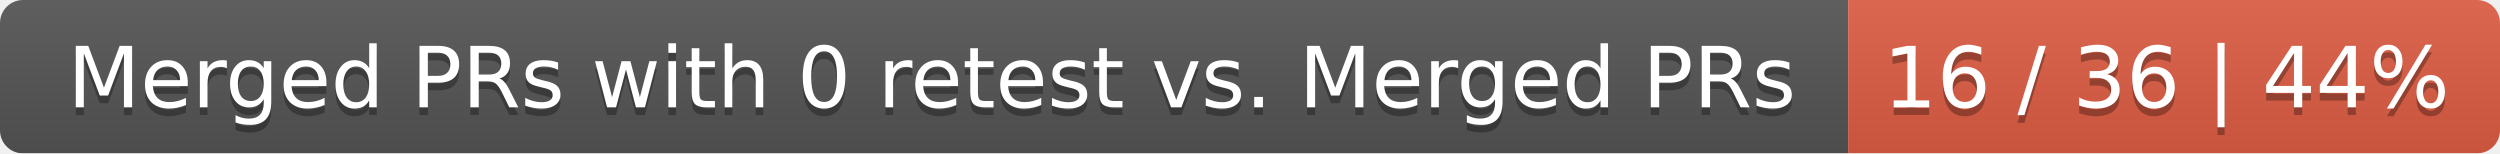
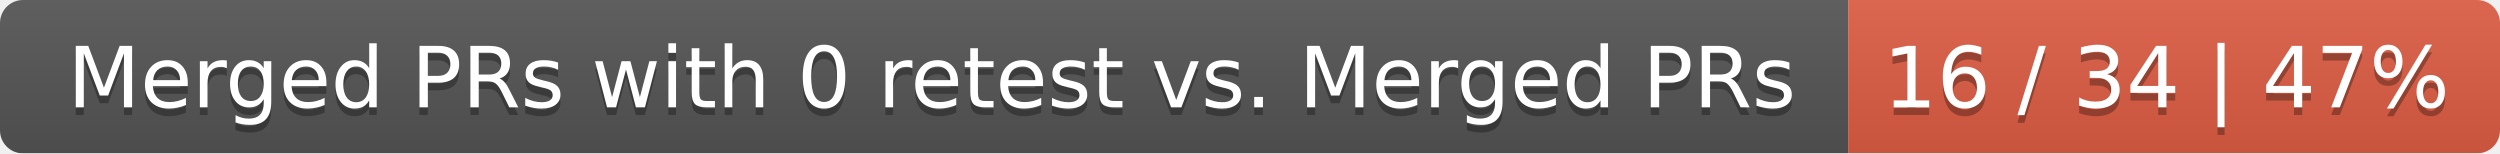
<svg xmlns="http://www.w3.org/2000/svg" width="326" height="20">
  <linearGradient id="smooth" x2="0" y2="100%">
    <stop offset="0" stop-color="#bbb" stop-opacity=".1" />
    <stop offset="1" stop-opacity=".1" />
  </linearGradient>
  <mask id="round">
    <rect width="326" height="20" rx="3" fill="#fff" />
  </mask>
  <g mask="url(#round)">
    <rect width="241" height="20" fill="#555" />
    <rect x="241" width="85" height="20" fill="#e05d44" />
    <rect width="326" height="20" fill="url(#smooth)" />
  </g>
  <g fill="#fff" text-anchor="middle" font-family="DejaVu Sans,Verdana,Geneva,sans-serif" font-size="11">
    <text x="121.5" y="15" fill="#010101" fill-opacity=".3">Merged PRs with 0 retest vs. Merged PRs</text>
    <text x="121.5" y="14">Merged PRs with 0 retest vs. Merged PRs</text>
-     <text x="282.5" y="15" fill="#010101" fill-opacity=".3">16 / 36 | 44%</text>
-     <text x="282.5" y="14">16 / 36 | 44%</text>
+     <text x="282.5" y="15" fill="#010101" fill-opacity=".3">16 / 34 | 47%</text>
+     <text x="282.5" y="14">16 / 34 | 47%</text>
  </g>
</svg>
